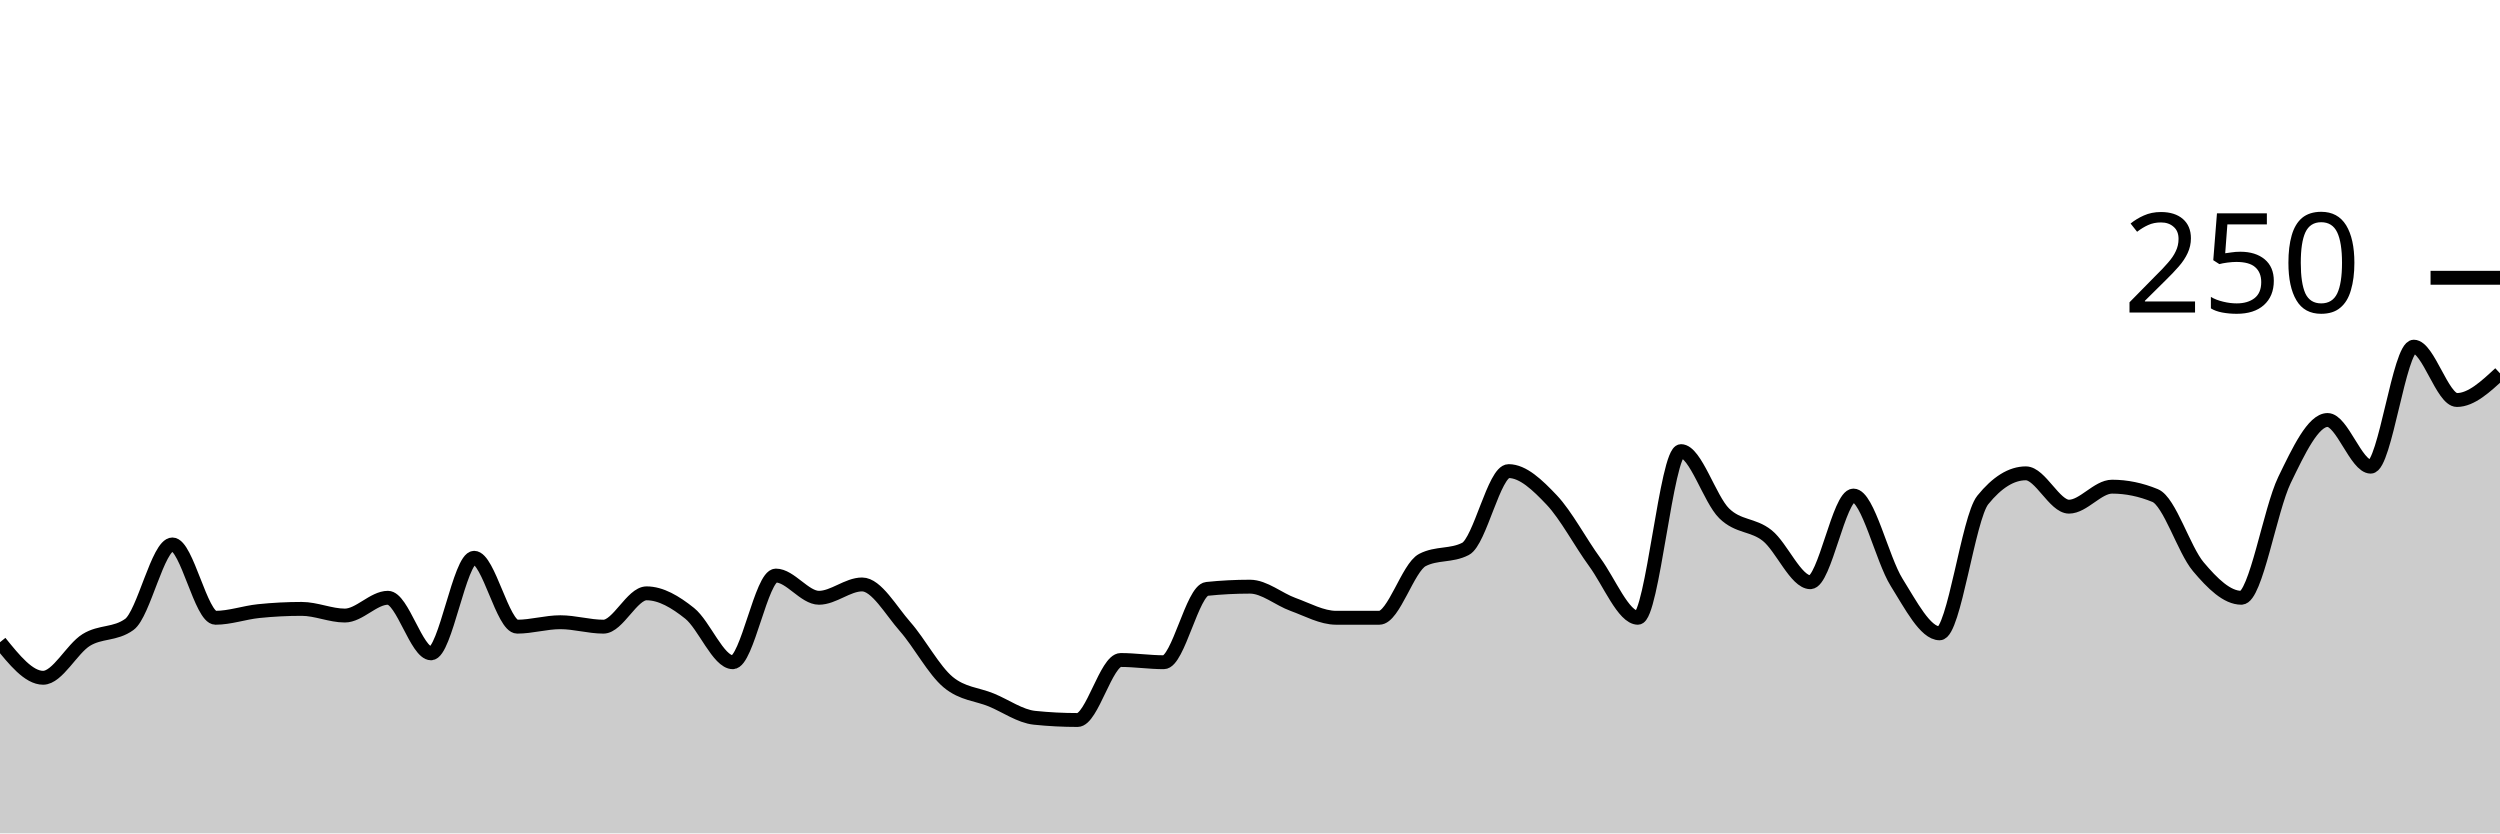
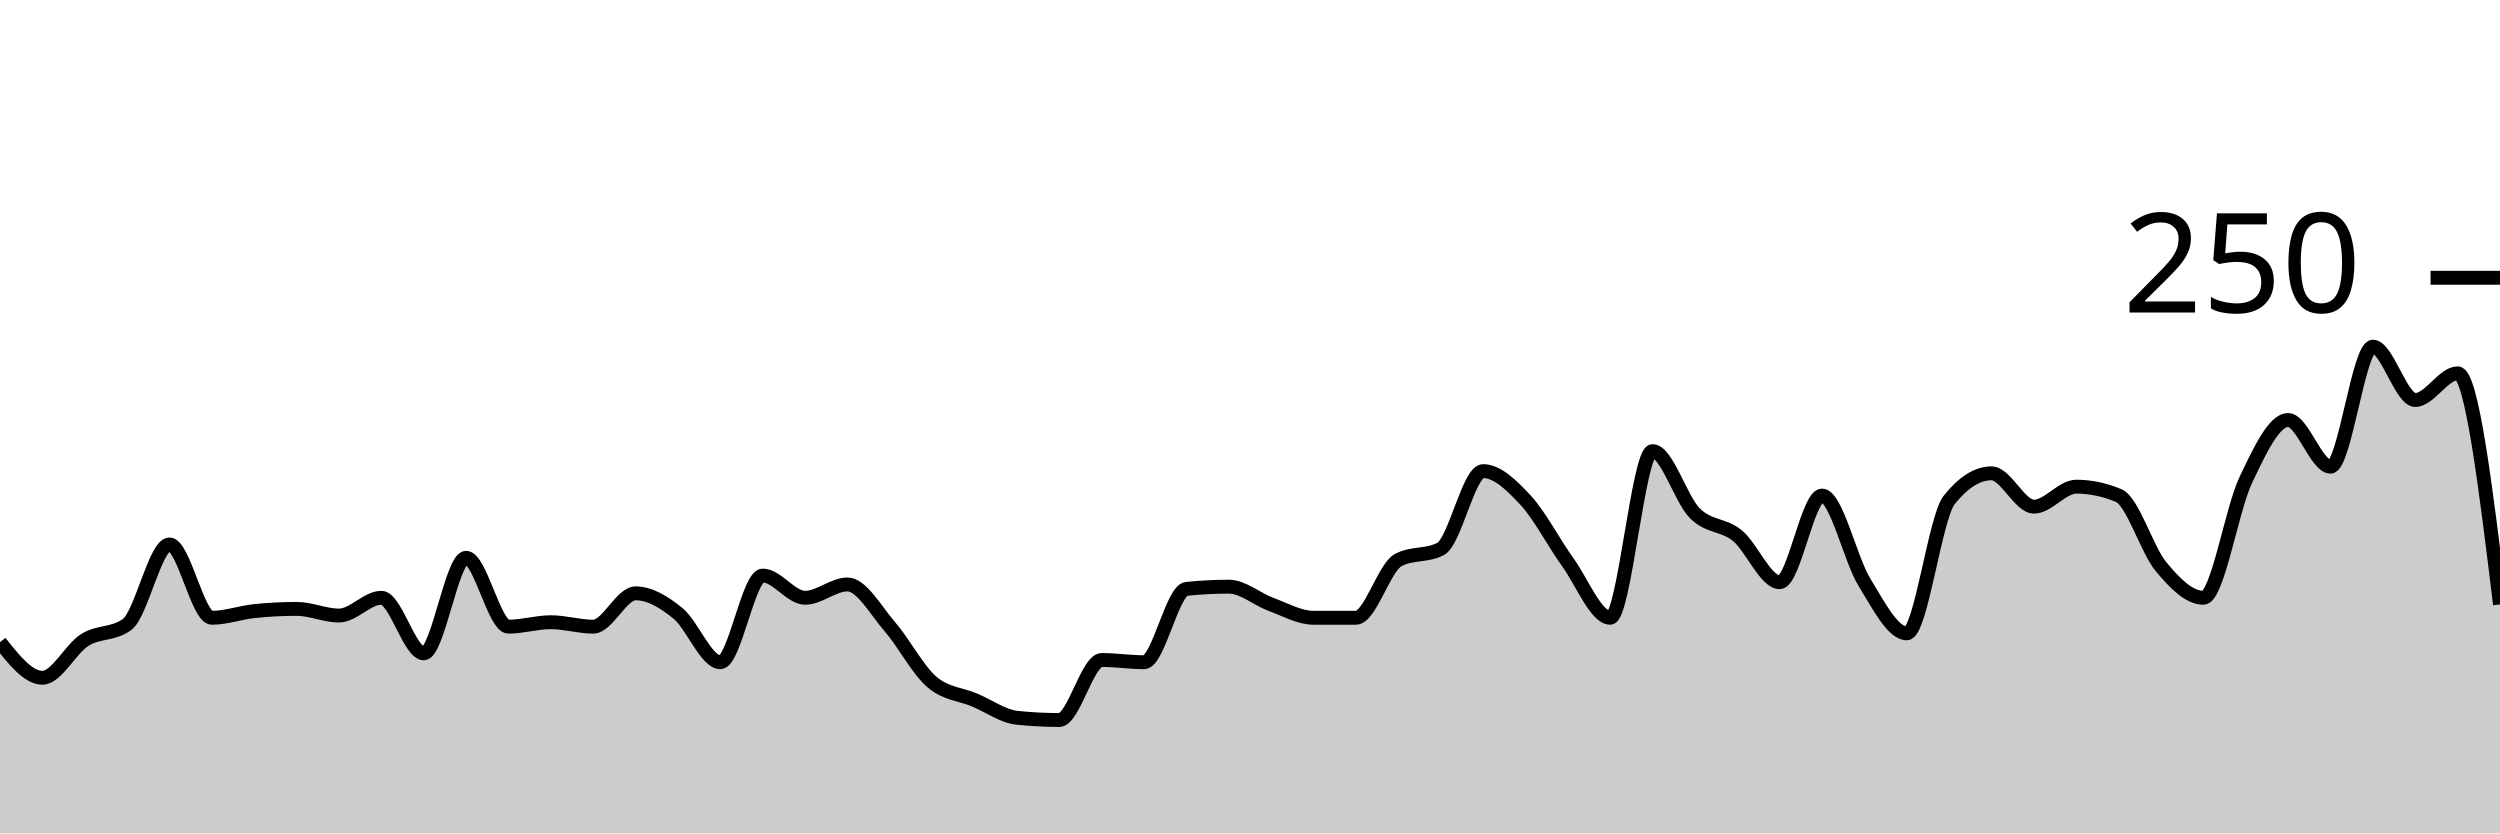
<svg xmlns="http://www.w3.org/2000/svg" viewBox="0 0 180 60">
  <g transform="translate(0,20)">
-     <path class="area" fill="rgba(0, 0, 0, 0.2)" d="M0,26.24C1.034,27.52,2.069,28.8,3.103,28.8C4.138,28.8,5.172,26.72,6.207,26.08C7.241,25.44,8.276,25.707,9.31,24.96C10.345,24.213,11.379,19.2,12.414,19.2C13.448,19.2,14.483,24.48,15.517,24.48C16.552,24.48,17.586,24.107,18.621,24C19.655,23.893,20.69,23.84,21.724,23.84C22.759,23.84,23.793,24.32,24.828,24.32C25.862,24.32,26.897,23.04,27.931,23.04C28.966,23.04,30,27.04,31.034,27.04C32.069,27.04,33.103,20.16,34.138,20.16C35.172,20.16,36.207,25.12,37.241,25.12C38.276,25.12,39.31,24.8,40.345,24.8C41.379,24.8,42.414,25.12,43.448,25.12C44.483,25.12,45.517,22.72,46.552,22.72C47.586,22.72,48.621,23.333,49.655,24.16C50.69,24.987,51.724,27.68,52.759,27.68C53.793,27.68,54.828,21.44,55.862,21.44C56.897,21.44,57.931,23.04,58.966,23.04C60,23.04,61.034,22.08,62.069,22.08C63.103,22.08,64.138,23.947,65.172,25.12C66.207,26.293,67.241,28.267,68.276,29.12C69.31,29.973,70.345,29.973,71.379,30.4C72.414,30.827,73.448,31.573,74.483,31.68C75.517,31.787,76.552,31.84,77.586,31.84C78.621,31.84,79.655,27.52,80.69,27.52C81.724,27.52,82.759,27.68,83.793,27.68C84.828,27.68,85.862,22.507,86.897,22.4C87.931,22.293,88.966,22.24,90,22.24C91.034,22.24,92.069,23.147,93.103,23.52C94.138,23.893,95.172,24.48,96.207,24.48C97.241,24.48,98.276,24.48,99.31,24.48C100.345,24.48,101.379,20.853,102.414,20.32C103.448,19.787,104.483,20.053,105.517,19.52C106.552,18.987,107.586,13.92,108.621,13.92C109.655,13.92,110.69,14.907,111.724,16C112.759,17.093,113.793,19.067,114.828,20.48C115.862,21.893,116.897,24.48,117.931,24.48C118.966,24.48,120,12.48,121.034,12.48C122.069,12.48,123.103,15.947,124.138,16.96C125.172,17.973,126.207,17.733,127.241,18.56C128.276,19.387,129.31,21.92,130.345,21.92C131.379,21.92,132.414,15.68,133.448,15.68C134.483,15.68,135.517,20.267,136.552,21.92C137.586,23.573,138.621,25.6,139.655,25.6C140.69,25.6,141.724,17.28,142.759,16C143.793,14.72,144.828,14.08,145.862,14.08C146.897,14.08,147.931,16.48,148.966,16.48C150,16.48,151.034,15.04,152.069,15.04C153.103,15.04,154.138,15.253,155.172,15.68C156.207,16.107,157.241,19.573,158.276,20.8C159.31,22.027,160.345,23.04,161.379,23.04C162.414,23.04,163.448,16.693,164.483,14.56C165.517,12.427,166.552,10.24,167.586,10.24C168.621,10.24,169.655,13.6,170.69,13.6C171.724,13.6,172.759,4.96,173.793,4.96C174.828,4.96,175.862,8.8,176.897,8.8C177.931,8.8,178.966,7.84,180,6.88L180,40C178.966,40,177.931,40,176.897,40C175.862,40,174.828,40,173.793,40C172.759,40,171.724,40,170.69,40C169.655,40,168.621,40,167.586,40C166.552,40,165.517,40,164.483,40C163.448,40,162.414,40,161.379,40C160.345,40,159.31,40,158.276,40C157.241,40,156.207,40,155.172,40C154.138,40,153.103,40,152.069,40C151.034,40,150,40,148.966,40C147.931,40,146.897,40,145.862,40C144.828,40,143.793,40,142.759,40C141.724,40,140.69,40,139.655,40C138.621,40,137.586,40,136.552,40C135.517,40,134.483,40,133.448,40C132.414,40,131.379,40,130.345,40C129.31,40,128.276,40,127.241,40C126.207,40,125.172,40,124.138,40C123.103,40,122.069,40,121.034,40C120,40,118.966,40,117.931,40C116.897,40,115.862,40,114.828,40C113.793,40,112.759,40,111.724,40C110.69,40,109.655,40,108.621,40C107.586,40,106.552,40,105.517,40C104.483,40,103.448,40,102.414,40C101.379,40,100.345,40,99.31,40C98.276,40,97.241,40,96.207,40C95.172,40,94.138,40,93.103,40C92.069,40,91.034,40,90,40C88.966,40,87.931,40,86.897,40C85.862,40,84.828,40,83.793,40C82.759,40,81.724,40,80.69,40C79.655,40,78.621,40,77.586,40C76.552,40,75.517,40,74.483,40C73.448,40,72.414,40,71.379,40C70.345,40,69.31,40,68.276,40C67.241,40,66.207,40,65.172,40C64.138,40,63.103,40,62.069,40C61.034,40,60,40,58.966,40C57.931,40,56.897,40,55.862,40C54.828,40,53.793,40,52.759,40C51.724,40,50.69,40,49.655,40C48.621,40,47.586,40,46.552,40C45.517,40,44.483,40,43.448,40C42.414,40,41.379,40,40.345,40C39.31,40,38.276,40,37.241,40C36.207,40,35.172,40,34.138,40C33.103,40,32.069,40,31.034,40C30,40,28.966,40,27.931,40C26.897,40,25.862,40,24.828,40C23.793,40,22.759,40,21.724,40C20.69,40,19.655,40,18.621,40C17.586,40,16.552,40,15.517,40C14.483,40,13.448,40,12.414,40C11.379,40,10.345,40,9.31,40C8.276,40,7.241,40,6.207,40C5.172,40,4.138,40,3.103,40C2.069,40,1.034,40,0,40Z" />
-     <path class="line" stroke="black" fill="none" d="M0,26.24C1.034,27.52,2.069,28.8,3.103,28.8C4.138,28.8,5.172,26.72,6.207,26.08C7.241,25.44,8.276,25.707,9.31,24.96C10.345,24.213,11.379,19.2,12.414,19.2C13.448,19.2,14.483,24.48,15.517,24.48C16.552,24.48,17.586,24.107,18.621,24C19.655,23.893,20.69,23.84,21.724,23.84C22.759,23.84,23.793,24.32,24.828,24.32C25.862,24.32,26.897,23.04,27.931,23.04C28.966,23.04,30,27.04,31.034,27.04C32.069,27.04,33.103,20.16,34.138,20.16C35.172,20.16,36.207,25.12,37.241,25.12C38.276,25.12,39.31,24.8,40.345,24.8C41.379,24.8,42.414,25.12,43.448,25.12C44.483,25.12,45.517,22.72,46.552,22.72C47.586,22.72,48.621,23.333,49.655,24.16C50.69,24.987,51.724,27.68,52.759,27.68C53.793,27.68,54.828,21.44,55.862,21.44C56.897,21.44,57.931,23.04,58.966,23.04C60,23.04,61.034,22.08,62.069,22.08C63.103,22.08,64.138,23.947,65.172,25.12C66.207,26.293,67.241,28.267,68.276,29.12C69.31,29.973,70.345,29.973,71.379,30.4C72.414,30.827,73.448,31.573,74.483,31.68C75.517,31.787,76.552,31.84,77.586,31.84C78.621,31.84,79.655,27.52,80.69,27.52C81.724,27.52,82.759,27.68,83.793,27.68C84.828,27.68,85.862,22.507,86.897,22.4C87.931,22.293,88.966,22.24,90,22.24C91.034,22.24,92.069,23.147,93.103,23.52C94.138,23.893,95.172,24.48,96.207,24.48C97.241,24.48,98.276,24.48,99.31,24.48C100.345,24.48,101.379,20.853,102.414,20.32C103.448,19.787,104.483,20.053,105.517,19.52C106.552,18.987,107.586,13.92,108.621,13.92C109.655,13.92,110.69,14.907,111.724,16C112.759,17.093,113.793,19.067,114.828,20.48C115.862,21.893,116.897,24.48,117.931,24.48C118.966,24.48,120,12.48,121.034,12.48C122.069,12.48,123.103,15.947,124.138,16.96C125.172,17.973,126.207,17.733,127.241,18.56C128.276,19.387,129.31,21.92,130.345,21.92C131.379,21.92,132.414,15.68,133.448,15.68C134.483,15.68,135.517,20.267,136.552,21.92C137.586,23.573,138.621,25.6,139.655,25.6C140.69,25.6,141.724,17.28,142.759,16C143.793,14.72,144.828,14.08,145.862,14.08C146.897,14.08,147.931,16.48,148.966,16.48C150,16.48,151.034,15.04,152.069,15.04C153.103,15.04,154.138,15.253,155.172,15.68C156.207,16.107,157.241,19.573,158.276,20.8C159.31,22.027,160.345,23.04,161.379,23.04C162.414,23.04,163.448,16.693,164.483,14.56C165.517,12.427,166.552,10.24,167.586,10.24C168.621,10.24,169.655,13.6,170.69,13.6C171.724,13.6,172.759,4.96,173.793,4.96C174.828,4.96,175.862,8.8,176.897,8.8C177.931,8.8,178.966,7.84,180,6.88" />
+     <path class="area" fill="rgba(0, 0, 0, 0.2)" d="M0,26.24C1.017,27.52,2.034,28.8,3.051,28.8C4.068,28.8,5.085,26.72,6.102,26.08C7.119,25.44,8.136,25.707,9.153,24.96C10.169,24.213,11.186,19.2,12.203,19.2C13.22,19.2,14.237,24.48,15.254,24.48C16.271,24.48,17.288,24.107,18.305,24C19.322,23.893,20.339,23.84,21.356,23.84C22.373,23.84,23.39,24.32,24.407,24.32C25.424,24.32,26.441,23.04,27.458,23.04C28.475,23.04,29.492,27.04,30.508,27.04C31.525,27.04,32.542,20.16,33.559,20.16C34.576,20.16,35.593,25.12,36.61,25.12C37.627,25.12,38.644,24.8,39.661,24.8C40.678,24.8,41.695,25.12,42.712,25.12C43.729,25.12,44.746,22.72,45.763,22.72C46.78,22.72,47.797,23.333,48.814,24.16C49.831,24.987,50.847,27.68,51.864,27.68C52.881,27.68,53.898,21.44,54.915,21.44C55.932,21.44,56.949,23.04,57.966,23.04C58.983,23.04,60,22.08,61.017,22.08C62.034,22.08,63.051,23.947,64.068,25.12C65.085,26.293,66.102,28.267,67.119,29.12C68.136,29.973,69.153,29.973,70.169,30.4C71.186,30.827,72.203,31.573,73.22,31.68C74.237,31.787,75.254,31.84,76.271,31.84C77.288,31.84,78.305,27.52,79.322,27.52C80.339,27.52,81.356,27.68,82.373,27.68C83.39,27.68,84.407,22.507,85.424,22.4C86.441,22.293,87.458,22.24,88.475,22.24C89.492,22.24,90.508,23.147,91.525,23.52C92.542,23.893,93.559,24.48,94.576,24.48C95.593,24.48,96.61,24.48,97.627,24.48C98.644,24.48,99.661,20.853,100.678,20.32C101.695,19.787,102.712,20.053,103.729,19.52C104.746,18.987,105.763,13.92,106.78,13.92C107.797,13.92,108.814,14.907,109.831,16C110.847,17.093,111.864,19.067,112.881,20.48C113.898,21.893,114.915,24.48,115.932,24.48C116.949,24.48,117.966,12.48,118.983,12.48C120,12.48,121.017,15.947,122.034,16.96C123.051,17.973,124.068,17.733,125.085,18.56C126.102,19.387,127.119,21.92,128.136,21.92C129.153,21.92,130.169,15.68,131.186,15.68C132.203,15.68,133.22,20.267,134.237,21.92C135.254,23.573,136.271,25.6,137.288,25.6C138.305,25.6,139.322,17.28,140.339,16C141.356,14.72,142.373,14.08,143.39,14.08C144.407,14.08,145.424,16.48,146.441,16.48C147.458,16.48,148.475,15.04,149.492,15.04C150.508,15.04,151.525,15.253,152.542,15.68C153.559,16.107,154.576,19.573,155.593,20.8C156.61,22.027,157.627,23.04,158.644,23.04C159.661,23.04,160.678,16.693,161.695,14.56C162.712,12.427,163.729,10.24,164.746,10.24C165.763,10.24,166.78,13.6,167.797,13.6C168.814,13.6,169.831,4.96,170.847,4.96C171.864,4.96,172.881,8.8,173.898,8.8C174.915,8.8,175.932,6.88,176.949,6.88C177.966,6.88,178.983,15.2,180,23.52L180,40C178.983,40,177.966,40,176.949,40C175.932,40,174.915,40,173.898,40C172.881,40,171.864,40,170.847,40C169.831,40,168.814,40,167.797,40C166.78,40,165.763,40,164.746,40C163.729,40,162.712,40,161.695,40C160.678,40,159.661,40,158.644,40C157.627,40,156.61,40,155.593,40C154.576,40,153.559,40,152.542,40C151.525,40,150.508,40,149.492,40C148.475,40,147.458,40,146.441,40C145.424,40,144.407,40,143.39,40C142.373,40,141.356,40,140.339,40C139.322,40,138.305,40,137.288,40C136.271,40,135.254,40,134.237,40C133.22,40,132.203,40,131.186,40C130.169,40,129.153,40,128.136,40C127.119,40,126.102,40,125.085,40C124.068,40,123.051,40,122.034,40C121.017,40,120,40,118.983,40C117.966,40,116.949,40,115.932,40C114.915,40,113.898,40,112.881,40C111.864,40,110.847,40,109.831,40C108.814,40,107.797,40,106.78,40C105.763,40,104.746,40,103.729,40C102.712,40,101.695,40,100.678,40C99.661,40,98.644,40,97.627,40C96.61,40,95.593,40,94.576,40C93.559,40,92.542,40,91.525,40C90.508,40,89.492,40,88.475,40C87.458,40,86.441,40,85.424,40C84.407,40,83.39,40,82.373,40C81.356,40,80.339,40,79.322,40C78.305,40,77.288,40,76.271,40C75.254,40,74.237,40,73.22,40C72.203,40,71.186,40,70.169,40C69.153,40,68.136,40,67.119,40C66.102,40,65.085,40,64.068,40C63.051,40,62.034,40,61.017,40C60,40,58.983,40,57.966,40C56.949,40,55.932,40,54.915,40C53.898,40,52.881,40,51.864,40C50.847,40,49.831,40,48.814,40C47.797,40,46.78,40,45.763,40C44.746,40,43.729,40,42.712,40C41.695,40,40.678,40,39.661,40C38.644,40,37.627,40,36.61,40C35.593,40,34.576,40,33.559,40C32.542,40,31.525,40,30.508,40C29.492,40,28.475,40,27.458,40C26.441,40,25.424,40,24.407,40C23.39,40,22.373,40,21.356,40C20.339,40,19.322,40,18.305,40C17.288,40,16.271,40,15.254,40C14.237,40,13.22,40,12.203,40C11.186,40,10.169,40,9.153,40C8.136,40,7.119,40,6.102,40C5.085,40,4.068,40,3.051,40C2.034,40,1.017,40,0,40Z" />
+     <path class="line" stroke="black" fill="none" d="M0,26.24C1.017,27.52,2.034,28.8,3.051,28.8C4.068,28.8,5.085,26.72,6.102,26.08C7.119,25.44,8.136,25.707,9.153,24.96C10.169,24.213,11.186,19.2,12.203,19.2C13.22,19.2,14.237,24.48,15.254,24.48C16.271,24.48,17.288,24.107,18.305,24C19.322,23.893,20.339,23.84,21.356,23.84C22.373,23.84,23.39,24.32,24.407,24.32C25.424,24.32,26.441,23.04,27.458,23.04C28.475,23.04,29.492,27.04,30.508,27.04C31.525,27.04,32.542,20.16,33.559,20.16C34.576,20.16,35.593,25.12,36.61,25.12C37.627,25.12,38.644,24.8,39.661,24.8C40.678,24.8,41.695,25.12,42.712,25.12C43.729,25.12,44.746,22.72,45.763,22.72C46.78,22.72,47.797,23.333,48.814,24.16C49.831,24.987,50.847,27.68,51.864,27.68C52.881,27.68,53.898,21.44,54.915,21.44C55.932,21.44,56.949,23.04,57.966,23.04C58.983,23.04,60,22.08,61.017,22.08C62.034,22.08,63.051,23.947,64.068,25.12C65.085,26.293,66.102,28.267,67.119,29.12C68.136,29.973,69.153,29.973,70.169,30.4C71.186,30.827,72.203,31.573,73.22,31.68C74.237,31.787,75.254,31.84,76.271,31.84C77.288,31.84,78.305,27.52,79.322,27.52C80.339,27.52,81.356,27.68,82.373,27.68C83.39,27.68,84.407,22.507,85.424,22.4C86.441,22.293,87.458,22.24,88.475,22.24C89.492,22.24,90.508,23.147,91.525,23.52C92.542,23.893,93.559,24.48,94.576,24.48C95.593,24.48,96.61,24.48,97.627,24.48C98.644,24.48,99.661,20.853,100.678,20.32C101.695,19.787,102.712,20.053,103.729,19.52C104.746,18.987,105.763,13.92,106.78,13.92C107.797,13.92,108.814,14.907,109.831,16C110.847,17.093,111.864,19.067,112.881,20.48C113.898,21.893,114.915,24.48,115.932,24.48C116.949,24.48,117.966,12.48,118.983,12.48C120,12.48,121.017,15.947,122.034,16.96C123.051,17.973,124.068,17.733,125.085,18.56C126.102,19.387,127.119,21.92,128.136,21.92C129.153,21.92,130.169,15.68,131.186,15.68C132.203,15.68,133.22,20.267,134.237,21.92C135.254,23.573,136.271,25.6,137.288,25.6C138.305,25.6,139.322,17.28,140.339,16C141.356,14.72,142.373,14.08,143.39,14.08C144.407,14.08,145.424,16.48,146.441,16.48C147.458,16.48,148.475,15.04,149.492,15.04C150.508,15.04,151.525,15.253,152.542,15.68C153.559,16.107,154.576,19.573,155.593,20.8C156.61,22.027,157.627,23.04,158.644,23.04C159.661,23.04,160.678,16.693,161.695,14.56C162.712,12.427,163.729,10.24,164.746,10.24C165.763,10.24,166.78,13.6,167.797,13.6C168.814,13.6,169.831,4.96,170.847,4.96C171.864,4.96,172.881,8.8,173.898,8.8C174.915,8.8,175.932,6.88,176.949,6.88C177.966,6.88,178.983,15.2,180,23.52" />
    <path class="axis-ceiling" stroke-width="1" stroke="black" fill="none" d="M175,0L180,0" />
    <text class="axis-ceiling-label" font-family="sans-serif" text-anchor="end" font-size="10px" x="170" y="2.5">250</text>
  </g>
</svg>
